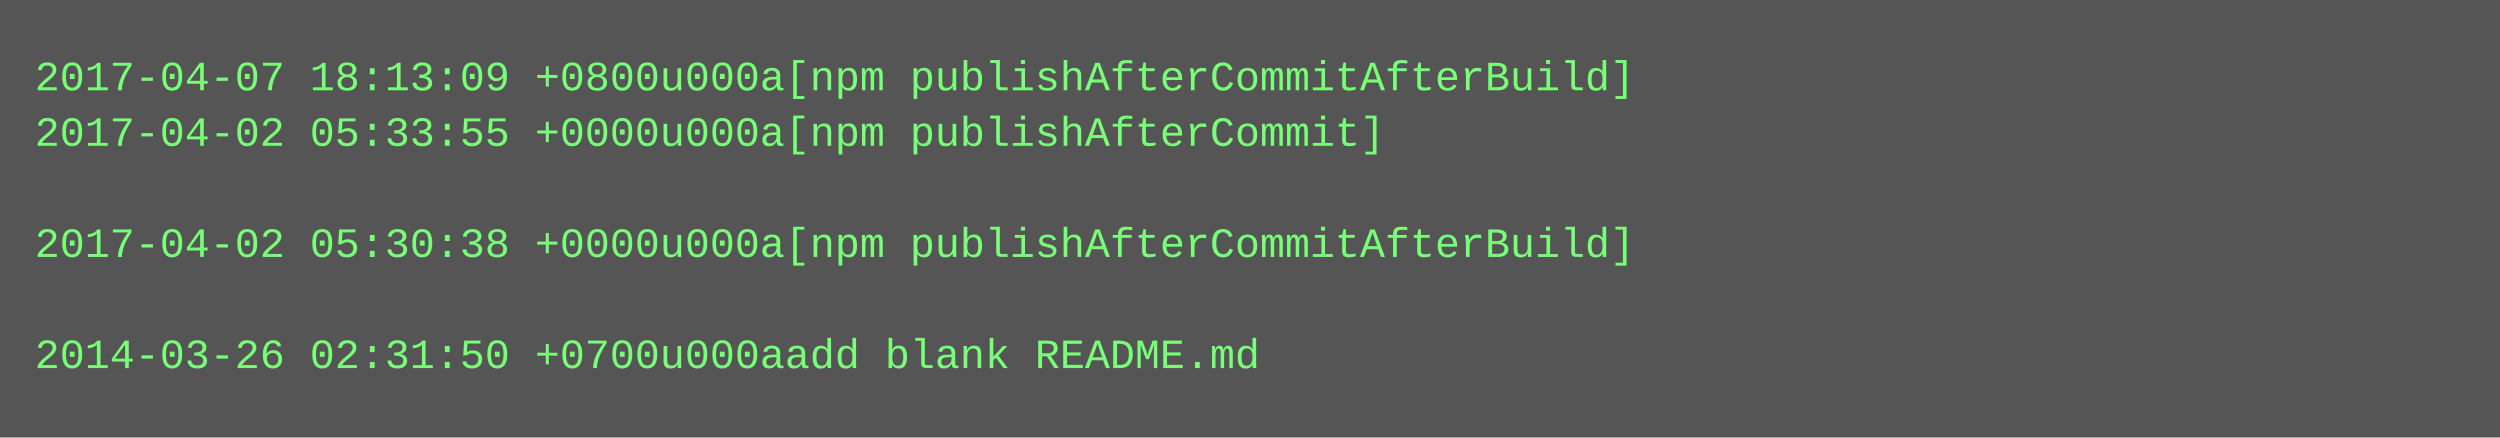
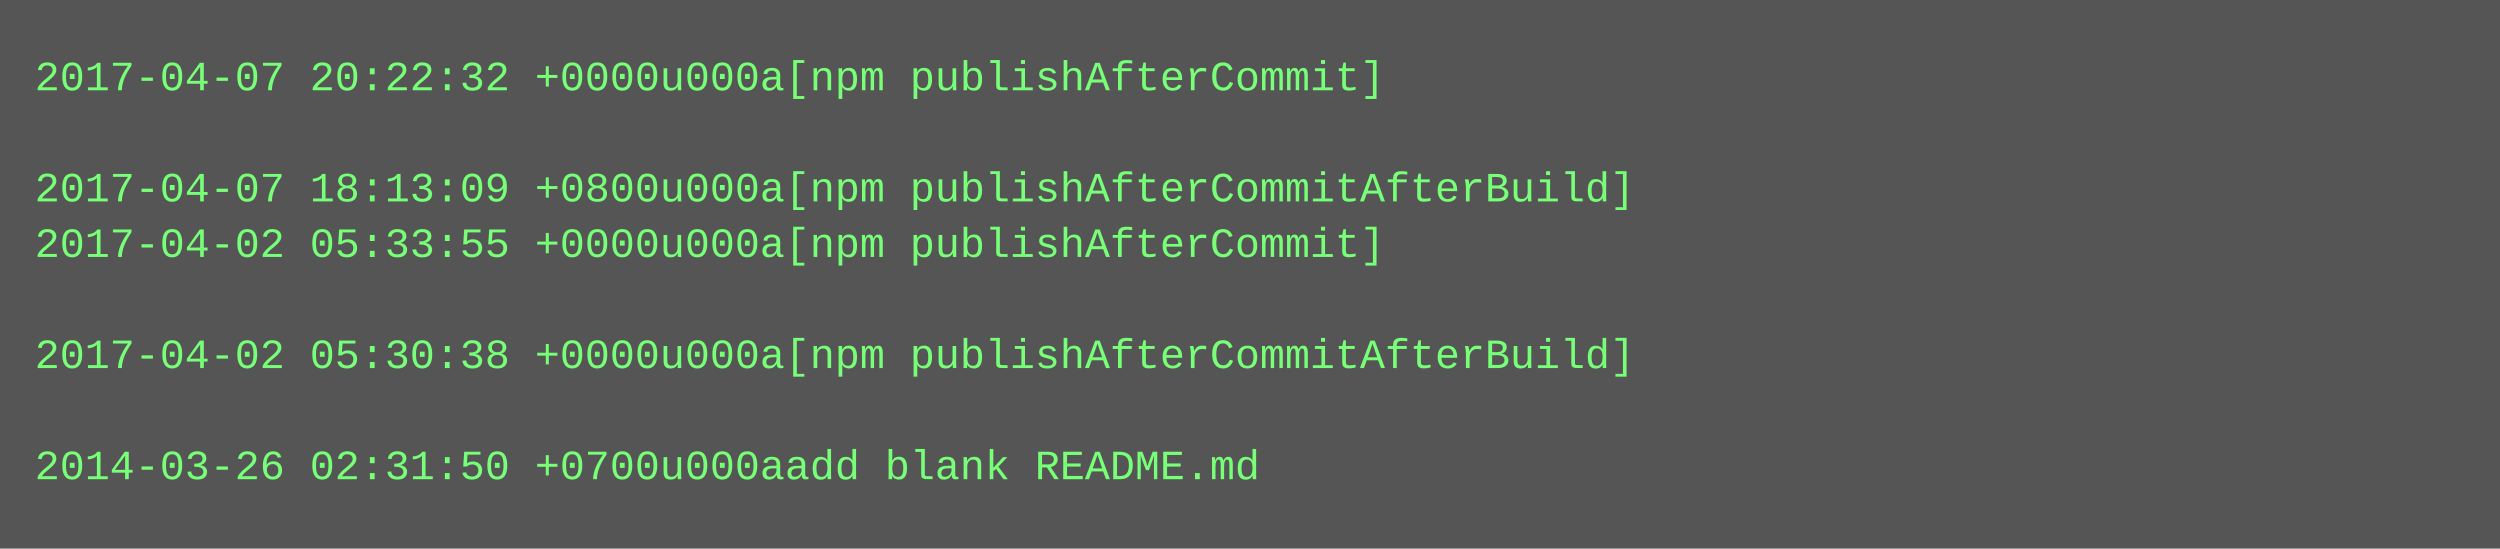
- <svg xmlns="http://www.w3.org/2000/svg" height="126" width="720">
-   <rect height="126" fill="#555" width="720" />
+ <svg xmlns="http://www.w3.org/2000/svg" height="158" width="720">
+   <rect height="158" fill="#555" width="720" />
  <text fill="#7f7" font-family="Courier New" font-size="12" xml:space="preserve">
-     <tspan x="10" y="26">2017-04-07 18:13:09 +0800u000a[npm publishAfterCommitAfterBuild]</tspan>
-     <tspan x="10" y="42">2017-04-02 05:33:55 +0000u000a[npm publishAfterCommit]</tspan>
-     <tspan x="10" y="58" />
-     <tspan x="10" y="74">2017-04-02 05:30:38 +0000u000a[npm publishAfterCommitAfterBuild]</tspan>
+     <tspan x="10" y="26">2017-04-07 20:22:32 +0000u000a[npm publishAfterCommit]</tspan>
+     <tspan x="10" y="42" />
+     <tspan x="10" y="58">2017-04-07 18:13:09 +0800u000a[npm publishAfterCommitAfterBuild]</tspan>
+     <tspan x="10" y="74">2017-04-02 05:33:55 +0000u000a[npm publishAfterCommit]</tspan>
    <tspan x="10" y="90" />
-     <tspan x="10" y="106">2014-03-26 02:31:50 +0700u000aadd blank README.md</tspan>
+     <tspan x="10" y="106">2017-04-02 05:30:38 +0000u000a[npm publishAfterCommitAfterBuild]</tspan>
+     <tspan x="10" y="122" />
+     <tspan x="10" y="138">2014-03-26 02:31:50 +0700u000aadd blank README.md</tspan>
  </text>
</svg>
